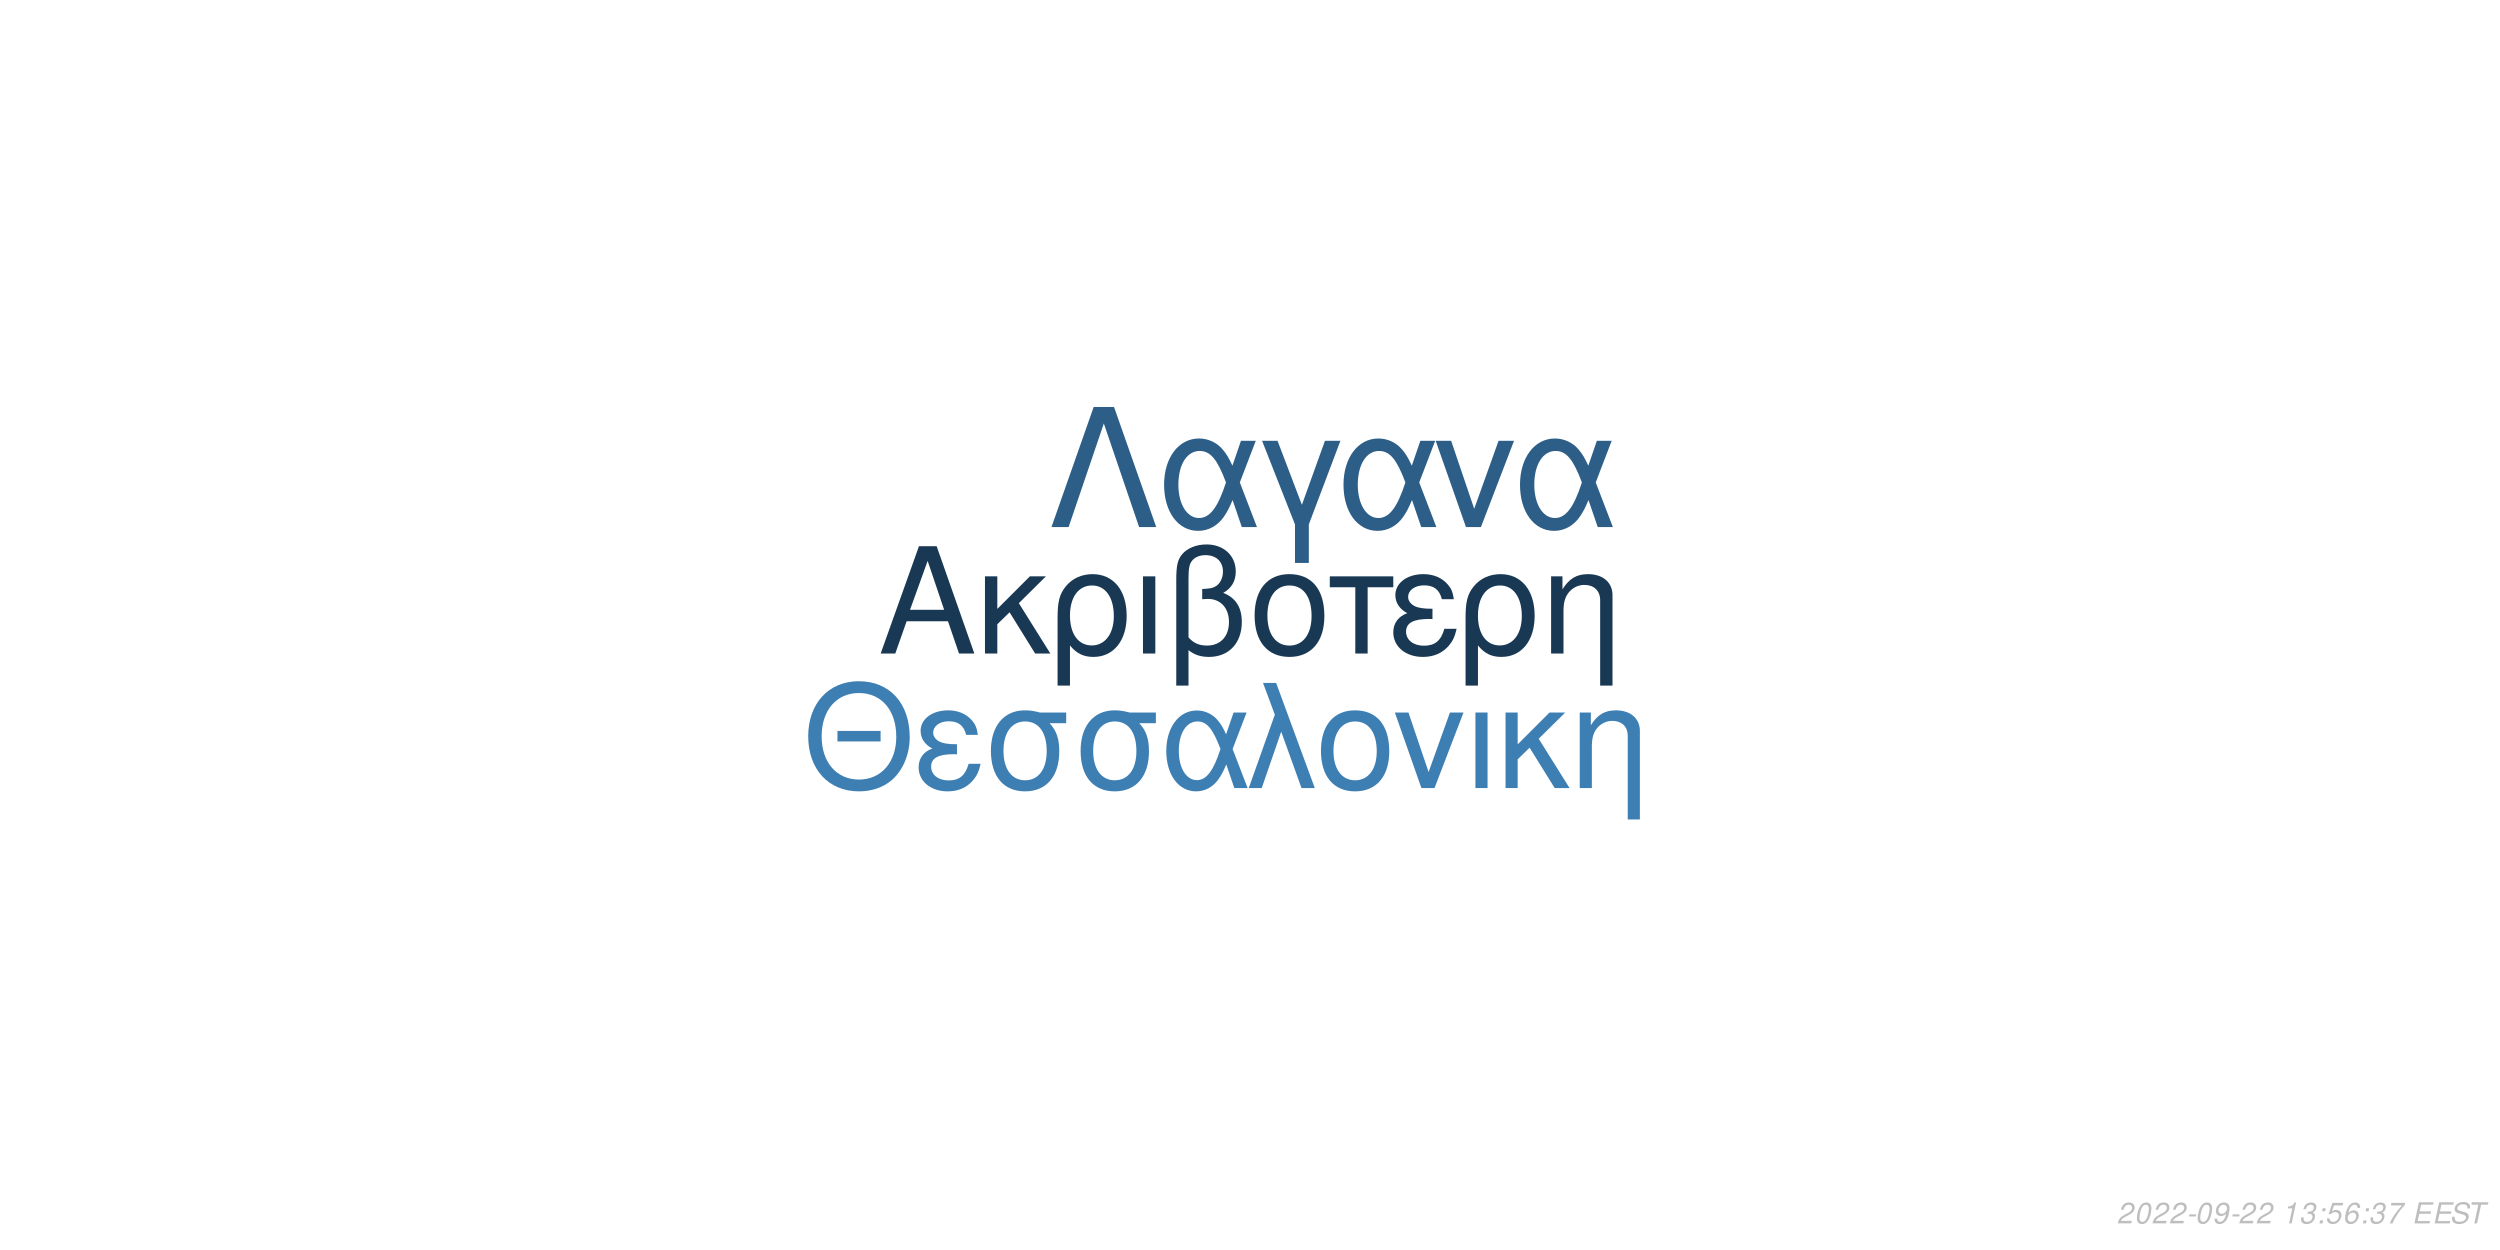
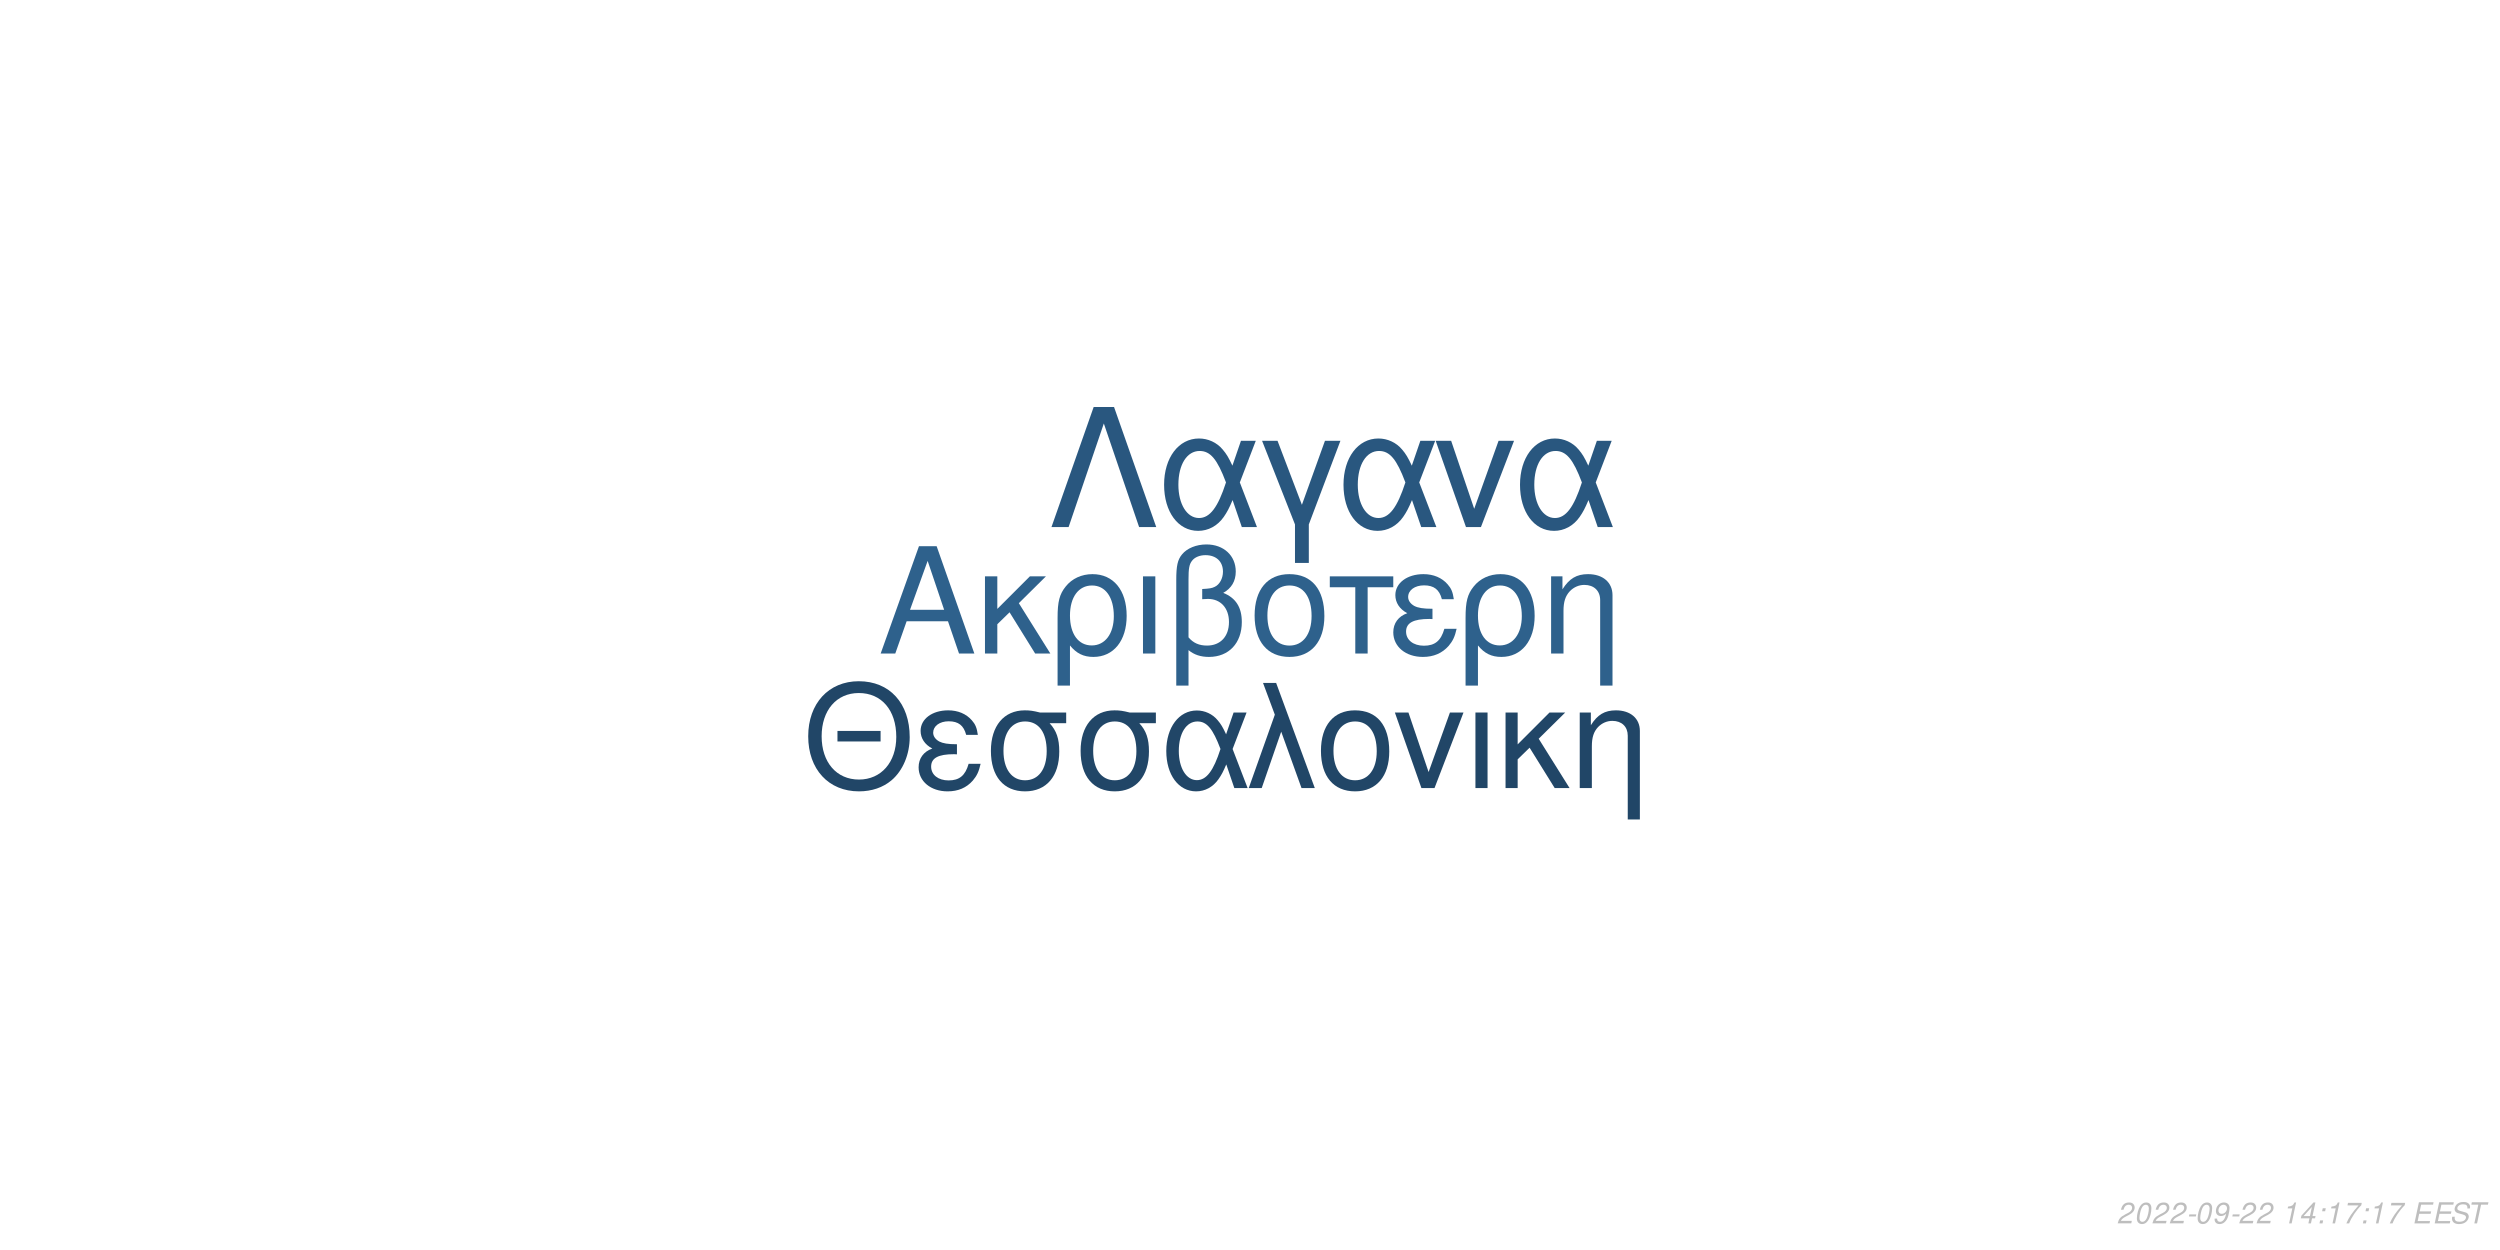
<svg xmlns="http://www.w3.org/2000/svg" xmlns:xlink="http://www.w3.org/1999/xlink" width="864pt" height="432pt" viewBox="0 0 864 432" version="1.1">
  <defs>
    <g>
      <symbol overflow="visible" id="glyph0-0">
        <path style="stroke:none;" d="" />
      </symbol>
      <symbol overflow="visible" id="glyph0-1">
        <path style="stroke:none;" d="M 24.125 -11.141 L 27.938 0 L 33.234 0 L 20.203 -37.094 L 14.094 -37.094 L 0.859 0 L 5.906 0 L 9.828 -11.141 Z M 22.797 -15.109 L 11 -15.109 L 17.094 -32.016 Z M 22.797 -15.109 " />
      </symbol>
      <symbol overflow="visible" id="glyph0-2">
        <path style="stroke:none;" d="M 7.172 -15.422 L 7.172 -26.672 L 2.906 -26.672 L 2.906 0 L 7.172 0 L 7.172 -10.125 L 11.406 -14.25 L 20.25 0 L 25.5 0 L 14.609 -17.406 L 23.969 -26.672 L 18.422 -26.672 Z M 7.172 -15.422 " />
      </symbol>
      <symbol overflow="visible" id="glyph0-3">
        <path style="stroke:none;" d="M 3 11.094 L 7.281 11.094 L 7.281 -2.797 C 9.516 -0.047 11.953 1.172 15.375 1.172 C 22.344 1.172 26.875 -4.422 26.875 -13.031 C 26.875 -21.891 22.297 -27.438 15.062 -27.438 C 11.297 -27.438 7.984 -25.906 5.797 -23.156 C 3.672 -20.516 3 -17.969 3 -12.359 Z M 14.906 -23.516 C 19.547 -23.516 22.438 -19.438 22.438 -12.922 C 22.438 -6.812 19.391 -2.797 14.812 -2.797 C 10.172 -2.797 7.281 -6.766 7.281 -13.125 C 7.281 -19.484 10.234 -23.516 14.906 -23.516 Z M 14.906 -23.516 " />
      </symbol>
      <symbol overflow="visible" id="glyph0-4">
        <path style="stroke:none;" d="M 3.516 0 L 7.781 0 L 7.781 -26.672 L 3.516 -26.672 Z M 3.516 0 " />
      </symbol>
      <symbol overflow="visible" id="glyph0-5">
        <path style="stroke:none;" d="M 4.016 11.094 L 8.25 11.094 L 8.25 -1.172 C 10.172 0.406 12.422 1.172 15.312 1.172 C 22.188 1.172 26.672 -3.609 26.672 -10.891 C 26.672 -15.984 24.578 -19.234 20.25 -20.969 C 23.109 -22.547 24.578 -25.031 24.578 -28.344 C 24.578 -33.844 20.406 -37.703 14.453 -37.703 C 10.938 -37.703 7.734 -36.391 6 -34.25 C 4.484 -32.422 4.016 -30.328 4.016 -25.391 Z M 8.25 -25.656 C 8.25 -29.359 8.5 -30.844 9.469 -32.062 C 10.375 -33.281 12.156 -34 14.094 -34 C 17.812 -34 20.156 -31.812 20.156 -28.297 C 20.156 -25.953 18.984 -23.812 17.297 -23.047 C 16.281 -22.547 15.469 -22.438 12.984 -22.297 L 12.984 -18.781 C 13.734 -18.828 14.344 -18.875 14.969 -18.875 C 19.344 -18.875 22.234 -15.719 22.234 -10.891 C 22.234 -5.906 19.281 -2.75 14.656 -2.75 C 11.953 -2.75 9.922 -3.609 8.25 -5.594 Z M 8.25 -25.656 " />
      </symbol>
      <symbol overflow="visible" id="glyph0-6">
        <path style="stroke:none;" d="M 14.094 -27.438 C 6.562 -27.438 2.094 -22.094 2.094 -13.125 C 2.094 -4.125 6.562 1.172 14.141 1.172 C 21.672 1.172 26.203 -4.172 26.203 -12.922 C 26.203 -22.188 21.828 -27.438 14.094 -27.438 Z M 14.141 -23.516 C 18.938 -23.516 21.781 -19.594 21.781 -12.984 C 21.781 -6.672 18.828 -2.75 14.141 -2.75 C 9.422 -2.75 6.516 -6.672 6.516 -13.125 C 6.516 -19.594 9.422 -23.516 14.141 -23.516 Z M 14.141 -23.516 " />
      </symbol>
      <symbol overflow="visible" id="glyph0-7">
        <path style="stroke:none;" d="M 7.891 0 L 12.156 0 L 12.156 -22.906 L 21.016 -22.906 L 21.016 -26.672 L -0.922 -26.672 L -0.922 -22.906 L 7.891 -22.906 Z M 7.891 0 " />
      </symbol>
      <symbol overflow="visible" id="glyph0-8">
        <path style="stroke:none;" d="M 14.562 -15.469 C 11.344 -15.469 9.562 -15.781 8.297 -16.438 C 6.922 -17.203 6.156 -18.328 6.156 -19.547 C 6.156 -21.891 8.453 -23.562 11.656 -23.562 C 15.062 -23.562 16.953 -22.094 17.812 -18.781 L 21.938 -18.781 C 21.578 -21.266 21.062 -22.5 19.797 -23.922 C 17.812 -26.203 14.906 -27.438 11.453 -27.438 C 5.797 -27.438 1.734 -24.375 1.734 -20.203 C 1.734 -17.609 3.156 -15.375 5.859 -13.938 C 2.797 -12.875 1.016 -10.484 1.016 -7.328 C 1.016 -2.391 5.297 1.172 11.25 1.172 C 14.969 1.172 17.906 -0.109 20.156 -2.641 C 21.578 -4.328 22.297 -5.797 22.906 -8.547 L 18.672 -8.547 C 17.5 -4.422 15.422 -2.703 11.609 -2.703 C 7.938 -2.703 5.438 -4.688 5.438 -7.578 C 5.438 -10.578 7.938 -11.953 13.484 -11.953 C 13.641 -11.953 14.094 -11.953 14.562 -11.906 Z M 14.562 -15.469 " />
      </symbol>
      <symbol overflow="visible" id="glyph0-9">
        <path style="stroke:none;" d="M 3.562 -26.672 L 3.562 0 L 7.844 0 L 7.844 -14.703 C 7.844 -17.906 8.5 -19.891 10.031 -21.531 C 11.406 -22.953 13.188 -23.719 15.062 -23.719 C 18.375 -23.719 20.516 -21.672 20.516 -18.469 L 20.516 11.094 L 24.781 11.094 L 24.781 -20.156 C 24.781 -24.578 21.469 -27.438 16.328 -27.438 C 12.359 -27.438 9.828 -25.906 7.484 -22.188 L 7.484 -26.672 Z M 3.562 -26.672 " />
      </symbol>
      <symbol overflow="visible" id="glyph1-0">
        <path style="stroke:none;" d="" />
      </symbol>
      <symbol overflow="visible" id="glyph1-1">
        <path style="stroke:none;" d="M 26.859 -19.734 L 11.953 -19.734 L 11.953 -16.094 L 26.859 -16.094 Z M 19.328 -36.922 C 8.922 -36.922 1.844 -29.25 1.844 -17.891 C 1.844 -6.484 8.875 1.141 19.391 1.141 C 23.812 1.141 27.703 -0.203 30.641 -2.688 C 34.578 -6.031 36.922 -11.656 36.922 -17.594 C 36.922 -29.297 30 -36.922 19.328 -36.922 Z M 19.328 -32.844 C 27.203 -32.844 32.281 -26.906 32.281 -17.688 C 32.281 -8.922 27.062 -2.938 19.391 -2.938 C 11.609 -2.938 6.484 -8.922 6.484 -17.891 C 6.484 -26.859 11.609 -32.844 19.328 -32.844 Z M 19.328 -32.844 " />
      </symbol>
      <symbol overflow="visible" id="glyph1-2">
        <path style="stroke:none;" d="M 14.25 -15.141 C 11.109 -15.141 9.375 -15.453 8.125 -16.094 C 6.781 -16.844 6.031 -17.938 6.031 -19.141 C 6.031 -21.422 8.266 -23.078 11.406 -23.078 C 14.75 -23.078 16.594 -21.625 17.438 -18.391 L 21.469 -18.391 C 21.125 -20.828 20.625 -22.031 19.391 -23.422 C 17.438 -25.656 14.594 -26.859 11.219 -26.859 C 5.688 -26.859 1.688 -23.875 1.688 -19.781 C 1.688 -17.234 3.094 -15.047 5.734 -13.656 C 2.734 -12.609 1 -10.266 1 -7.172 C 1 -2.344 5.188 1.141 11.016 1.141 C 14.656 1.141 17.547 -0.094 19.734 -2.594 C 21.125 -4.234 21.828 -5.688 22.422 -8.375 L 18.281 -8.375 C 17.141 -4.328 15.094 -2.641 11.359 -2.641 C 7.766 -2.641 5.328 -4.578 5.328 -7.422 C 5.328 -10.359 7.766 -11.703 13.203 -11.703 C 13.359 -11.703 13.797 -11.703 14.25 -11.656 Z M 14.25 -15.141 " />
      </symbol>
      <symbol overflow="visible" id="glyph1-3">
        <path style="stroke:none;" d="M 29 -26.109 L 19.938 -26.109 C 17.594 -26.703 16.438 -26.859 14.703 -26.859 C 7.469 -26.859 2.984 -21.469 2.984 -12.859 C 2.984 -4.031 7.375 1.141 14.797 1.141 C 22.172 1.141 26.609 -4.078 26.609 -12.656 C 26.609 -17.047 25.656 -19.828 23.266 -22.422 L 29 -22.422 Z M 14.797 -23.016 C 19.531 -23.016 22.266 -19.234 22.266 -12.75 C 22.266 -6.531 19.438 -2.688 14.797 -2.688 C 10.172 -2.688 7.328 -6.531 7.328 -12.859 C 7.328 -19.188 10.172 -23.016 14.797 -23.016 Z M 14.797 -23.016 " />
      </symbol>
      <symbol overflow="visible" id="glyph1-4">
        <path style="stroke:none;" d="M 29.344 -26.109 L 24.859 -26.109 L 22.266 -18.578 C 21.125 -21.031 20.484 -22.125 19.328 -23.469 C 17.547 -25.609 14.906 -26.812 12.156 -26.812 C 5.984 -26.812 1.594 -20.984 1.594 -12.812 C 1.594 -4.578 5.828 1.141 11.906 1.141 C 14.953 1.141 17.734 -0.344 19.625 -3.047 C 20.672 -4.531 21.281 -5.688 22.328 -8.172 L 25.109 0 L 29.703 0 L 24.516 -13.5 Z M 20.328 -13.5 C 17.891 -5.922 15.453 -2.734 12.156 -2.734 C 8.516 -2.734 5.922 -6.922 5.922 -12.812 C 5.922 -18.938 8.516 -23.016 12.359 -23.016 C 15.594 -23.016 17.688 -20.531 20.328 -13.5 Z M 20.328 -13.5 " />
      </symbol>
      <symbol overflow="visible" id="glyph1-5">
        <path style="stroke:none;" d="M 1.094 0 L 5.578 0 L 12.312 -19.484 L 19.328 0 L 23.922 0 L 10.562 -36.328 L 6.031 -36.328 L 10.109 -25.359 Z M 1.094 0 " />
      </symbol>
      <symbol overflow="visible" id="glyph1-6">
        <path style="stroke:none;" d="M 13.797 -26.859 C 6.422 -26.859 2.047 -21.625 2.047 -12.859 C 2.047 -4.031 6.422 1.141 13.859 1.141 C 21.234 1.141 25.656 -4.078 25.656 -12.656 C 25.656 -21.719 21.375 -26.859 13.797 -26.859 Z M 13.859 -23.016 C 18.531 -23.016 21.328 -19.188 21.328 -12.703 C 21.328 -6.531 18.438 -2.688 13.859 -2.688 C 9.219 -2.688 6.375 -6.531 6.375 -12.859 C 6.375 -19.188 9.219 -23.016 13.859 -23.016 Z M 13.859 -23.016 " />
      </symbol>
      <symbol overflow="visible" id="glyph1-7">
        <path style="stroke:none;" d="M 14.297 0 L 24.312 -26.109 L 19.625 -26.109 L 12.25 -5.531 L 5.281 -26.109 L 0.594 -26.109 L 9.766 0 Z M 14.297 0 " />
      </symbol>
      <symbol overflow="visible" id="glyph1-8">
        <path style="stroke:none;" d="M 3.438 0 L 7.625 0 L 7.625 -26.109 L 3.438 -26.109 Z M 3.438 0 " />
      </symbol>
      <symbol overflow="visible" id="glyph1-9">
        <path style="stroke:none;" d="M 7.031 -15.094 L 7.031 -26.109 L 2.844 -26.109 L 2.844 0 L 7.031 0 L 7.031 -9.922 L 11.156 -13.953 L 19.828 0 L 24.969 0 L 14.297 -17.047 L 23.469 -26.109 L 18.031 -26.109 Z M 7.031 -15.094 " />
      </symbol>
      <symbol overflow="visible" id="glyph1-10">
        <path style="stroke:none;" d="M 3.484 -26.109 L 3.484 0 L 7.672 0 L 7.672 -14.406 C 7.672 -17.547 8.328 -19.484 9.812 -21.078 C 11.156 -22.469 12.906 -23.219 14.75 -23.219 C 17.984 -23.219 20.078 -21.234 20.078 -18.094 L 20.078 10.859 L 24.266 10.859 L 24.266 -19.734 C 24.266 -24.062 21.031 -26.859 16 -26.859 C 12.109 -26.859 9.609 -25.359 7.328 -21.719 L 7.328 -26.109 Z M 3.484 -26.109 " />
      </symbol>
      <symbol overflow="visible" id="glyph2-0">
        <path style="stroke:none;" d="" />
      </symbol>
      <symbol overflow="visible" id="glyph2-1">
        <path style="stroke:none;" d="M 22.531 -41.484 L 15.484 -41.484 L 0.906 0 L 6.828 0 L 19 -35.797 L 31.188 0 L 37.109 0 Z M 22.531 -41.484 " />
      </symbol>
      <symbol overflow="visible" id="glyph2-2">
        <path style="stroke:none;" d="M 33.516 -29.812 L 28.391 -29.812 L 25.438 -21.219 C 24.125 -24.016 23.391 -25.266 22.078 -26.797 C 20.031 -29.25 17.016 -30.609 13.891 -30.609 C 6.828 -30.609 1.828 -23.953 1.828 -14.625 C 1.828 -5.234 6.656 1.312 13.594 1.312 C 17.078 1.312 20.266 -0.391 22.422 -3.469 C 23.609 -5.172 24.297 -6.484 25.5 -9.328 L 28.688 0 L 33.922 0 L 28 -15.422 Z M 23.219 -15.422 C 20.422 -6.766 17.641 -3.125 13.891 -3.125 C 9.734 -3.125 6.766 -7.906 6.766 -14.625 C 6.766 -21.625 9.734 -26.297 14.109 -26.297 C 17.812 -26.297 20.203 -23.453 23.219 -15.422 Z M 23.219 -15.422 " />
      </symbol>
      <symbol overflow="visible" id="glyph2-3">
        <path style="stroke:none;" d="M 12.062 12.406 L 16.844 12.406 L 16.844 -0.906 L 27.766 -29.812 L 22.422 -29.812 L 14.453 -7.688 L 6.031 -29.812 L 0.688 -29.812 L 12.062 -0.906 Z M 12.062 12.406 " />
      </symbol>
      <symbol overflow="visible" id="glyph2-4">
        <path style="stroke:none;" d="M 16.328 0 L 27.766 -29.812 L 22.422 -29.812 L 14 -6.312 L 6.031 -29.812 L 0.688 -29.812 L 11.156 0 Z M 16.328 0 " />
      </symbol>
      <symbol overflow="visible" id="glyph3-0">
        <path style="stroke:none;" d="" />
      </symbol>
      <symbol overflow="visible" id="glyph3-1">
        <path style="stroke:none;" d="M 5.234 -0.875 L 1.469 -0.875 C 1.641 -1.375 2.203 -1.891 3.109 -2.344 L 4.234 -2.938 C 5.562 -3.625 6.219 -4.469 6.219 -5.484 C 6.219 -5.938 6.062 -6.359 5.797 -6.656 C 5.469 -7.047 4.984 -7.234 4.312 -7.234 C 2.766 -7.234 1.891 -6.453 1.484 -4.734 L 2.375 -4.734 C 2.484 -5.188 2.609 -5.484 2.797 -5.75 C 3.094 -6.203 3.609 -6.453 4.188 -6.453 C 4.891 -6.453 5.344 -6.031 5.344 -5.375 C 5.344 -4.703 4.859 -4.094 4.016 -3.656 L 2.984 -3.125 C 1.234 -2.188 0.797 -1.656 0.344 -0.016 L 5.047 -0.016 Z M 5.234 -0.875 " />
      </symbol>
      <symbol overflow="visible" id="glyph3-2">
        <path style="stroke:none;" d="M 4.203 -7.234 C 3.375 -7.234 2.688 -6.812 2.125 -5.984 C 1.484 -5.047 0.984 -3.188 0.984 -1.734 C 0.984 -1.109 1.172 -0.562 1.484 -0.266 C 1.797 0.047 2.281 0.234 2.766 0.234 C 3.625 0.234 4.281 -0.156 4.859 -1.016 C 5.516 -1.953 6 -3.797 6 -5.266 C 6 -6.5 5.328 -7.234 4.203 -7.234 Z M 4.094 -6.453 C 4.734 -6.453 5.125 -5.984 5.125 -5.156 C 5.125 -4.203 4.781 -2.625 4.406 -1.812 C 3.984 -0.938 3.516 -0.547 2.875 -0.547 C 2.25 -0.547 1.875 -1.031 1.875 -1.828 C 1.875 -2.797 2.203 -4.344 2.594 -5.203 C 2.984 -6.047 3.453 -6.453 4.094 -6.453 Z M 4.094 -6.453 " />
      </symbol>
      <symbol overflow="visible" id="glyph3-3">
        <path style="stroke:none;" d="M 3.516 -3.125 L 1.125 -3.125 L 0.969 -2.406 L 3.359 -2.406 Z M 3.516 -3.125 " />
      </symbol>
      <symbol overflow="visible" id="glyph3-4">
        <path style="stroke:none;" d="M 0.844 -1.656 C 0.844 -1.547 0.844 -1.438 0.844 -1.375 C 0.844 -0.406 1.531 0.234 2.578 0.234 C 3.203 0.234 3.766 0.016 4.297 -0.438 C 4.938 -1 5.312 -1.656 5.594 -2.719 C 5.844 -3.672 6.016 -4.766 6.016 -5.375 C 6.016 -5.844 5.844 -6.328 5.547 -6.656 C 5.203 -7.031 4.703 -7.234 4.062 -7.234 C 2.516 -7.234 1.297 -5.938 1.297 -4.266 C 1.297 -3.203 1.984 -2.547 3.047 -2.547 C 3.484 -2.547 3.953 -2.672 4.281 -2.891 C 4.406 -2.984 4.547 -3.078 4.828 -3.344 C 4.438 -1.484 3.703 -0.547 2.703 -0.547 C 2.109 -0.547 1.719 -0.938 1.719 -1.547 L 1.719 -1.656 Z M 3.953 -6.453 C 4.625 -6.453 5.141 -5.953 5.141 -5.281 C 5.141 -4.188 4.312 -3.312 3.297 -3.312 C 2.594 -3.312 2.172 -3.734 2.172 -4.453 C 2.172 -5.562 2.984 -6.453 3.953 -6.453 Z M 3.953 -6.453 " />
      </symbol>
      <symbol overflow="visible" id="glyph3-5">
        <path style="stroke:none;" d="" />
      </symbol>
      <symbol overflow="visible" id="glyph3-6">
        <path style="stroke:none;" d="M 3.703 -5.188 L 2.594 0 L 3.469 0 L 5.016 -7.234 L 4.438 -7.234 C 3.906 -6.156 3.688 -6.016 2.234 -5.812 L 2.109 -5.188 Z M 3.703 -5.188 " />
      </symbol>
      <symbol overflow="visible" id="glyph3-7">
-         <path style="stroke:none;" d="M 2.922 -3.312 C 3.125 -3.344 3.234 -3.344 3.375 -3.344 C 4.203 -3.344 4.688 -3 4.688 -2.406 C 4.688 -1.312 3.906 -0.547 2.781 -0.547 C 2.047 -0.547 1.594 -0.938 1.594 -1.562 C 1.594 -1.719 1.609 -1.844 1.656 -2.094 L 0.766 -2.094 C 0.734 -1.797 0.719 -1.641 0.719 -1.469 C 0.719 -0.375 1.406 0.234 2.641 0.234 C 3.547 0.234 4.297 -0.078 4.812 -0.656 C 5.266 -1.156 5.562 -1.875 5.562 -2.547 C 5.562 -3.125 5.344 -3.453 4.797 -3.734 C 5.641 -4.234 6.016 -4.844 6.016 -5.734 C 6.016 -6.656 5.312 -7.234 4.203 -7.234 C 3.375 -7.234 2.672 -6.938 2.188 -6.375 C 1.891 -6.031 1.703 -5.641 1.516 -4.906 L 2.391 -4.906 C 2.5 -5.359 2.594 -5.594 2.734 -5.812 C 3.047 -6.234 3.516 -6.453 4.078 -6.453 C 4.734 -6.453 5.141 -6.125 5.141 -5.578 C 5.141 -5.188 5.016 -4.797 4.797 -4.547 C 4.516 -4.234 4 -4.062 3.266 -4.062 L 3.078 -4.062 Z M 2.922 -3.312 " />
+         <path style="stroke:none;" d="M 3.625 -1.75 L 3.266 0 L 4.141 0 L 4.516 -1.75 L 5.562 -1.75 L 5.734 -2.531 L 4.688 -2.531 L 5.688 -7.234 L 5.016 -7.234 L 0.844 -2.672 L 0.641 -1.75 Z M 3.797 -2.531 L 1.594 -2.531 L 4.469 -5.703 Z M 3.797 -2.531 " />
      </symbol>
      <symbol overflow="visible" id="glyph3-8">
        <path style="stroke:none;" d="M 2.359 -1.031 L 1.312 -1.031 L 1.094 0 L 2.141 0 Z M 3.266 -5.234 L 2.219 -5.234 L 2 -4.203 L 3.047 -4.203 Z M 3.266 -5.234 " />
      </symbol>
      <symbol overflow="visible" id="glyph3-9">
-         <path style="stroke:none;" d="M 6.297 -7.094 L 2.594 -7.094 L 1.234 -3.234 L 2.047 -3.234 C 2.656 -3.766 2.938 -3.906 3.531 -3.906 C 4.328 -3.906 4.797 -3.453 4.797 -2.688 C 4.797 -1.438 3.969 -0.547 2.828 -0.547 C 2.031 -0.547 1.609 -0.938 1.578 -1.734 L 0.703 -1.734 L 0.703 -1.516 C 0.703 -0.938 0.844 -0.547 1.188 -0.266 C 1.562 0.062 2.078 0.234 2.703 0.234 C 3.656 0.234 4.391 -0.156 4.984 -0.922 C 5.422 -1.5 5.672 -2.234 5.672 -2.953 C 5.672 -4 4.938 -4.672 3.812 -4.672 C 3.328 -4.672 2.906 -4.547 2.406 -4.234 L 3.109 -6.219 L 6.109 -6.219 Z M 6.297 -7.094 " />
+         <path style="stroke:none;" d="M 6.703 -7.094 L 1.953 -7.094 L 1.766 -6.219 L 5.594 -6.219 C 3.344 -3.688 2.266 -2.109 1.375 0 L 2.344 0 C 3.031 -1.906 4.828 -4.594 6.547 -6.281 Z M 6.703 -7.094 " />
      </symbol>
      <symbol overflow="visible" id="glyph3-10">
-         <path style="stroke:none;" d="M 6.125 -5.344 L 6.141 -5.625 C 6.141 -6.609 5.453 -7.234 4.391 -7.234 C 3.438 -7.234 2.641 -6.719 2.016 -5.703 C 1.422 -4.781 0.938 -2.953 0.938 -1.688 C 0.938 -0.516 1.688 0.234 2.859 0.234 C 3.703 0.234 4.438 -0.156 5 -0.875 C 5.406 -1.422 5.672 -2.156 5.672 -2.766 C 5.672 -3.812 4.969 -4.5 3.906 -4.5 C 3.234 -4.5 2.672 -4.234 2.094 -3.625 C 2.406 -5.375 3.234 -6.453 4.25 -6.453 C 4.703 -6.453 5.062 -6.234 5.172 -5.844 C 5.203 -5.719 5.234 -5.578 5.25 -5.344 Z M 3.656 -3.734 C 4.344 -3.734 4.797 -3.281 4.797 -2.625 C 4.797 -1.469 3.984 -0.547 2.984 -0.547 C 2.297 -0.547 1.812 -1.047 1.812 -1.766 C 1.812 -2.859 2.625 -3.734 3.656 -3.734 Z M 3.656 -3.734 " />
+         <path style="stroke:none;" d="M 2.547 -3.312 L 6.5 -3.312 L 6.688 -4.141 L 2.719 -4.141 L 3.219 -6.469 L 7.344 -6.469 L 7.516 -7.297 L 2.453 -7.297 L 0.906 0 L 6.125 0 L 6.297 -0.812 L 2.016 -0.812 Z M 2.547 -3.312 " />
      </symbol>
      <symbol overflow="visible" id="glyph3-11">
-         <path style="stroke:none;" d="M 6.703 -7.094 L 1.953 -7.094 L 1.766 -6.219 L 5.594 -6.219 C 3.344 -3.688 2.266 -2.109 1.375 0 L 2.344 0 C 3.031 -1.906 4.828 -4.594 6.547 -6.281 Z M 6.703 -7.094 " />
+         <path style="stroke:none;" d="M 7.062 -5.156 C 7.125 -5.438 7.141 -5.562 7.141 -5.703 C 7.141 -6.156 6.938 -6.594 6.594 -6.891 C 6.188 -7.25 5.656 -7.406 4.875 -7.406 C 3.844 -7.406 3.047 -7.125 2.5 -6.562 C 2.094 -6.141 1.781 -5.438 1.781 -4.922 C 1.781 -4.297 2.219 -3.766 2.891 -3.562 L 4.594 -3.094 C 5.406 -2.859 5.734 -2.578 5.734 -2.094 C 5.734 -1.781 5.547 -1.406 5.266 -1.141 C 4.844 -0.766 4.266 -0.578 3.453 -0.578 C 2.328 -0.578 1.812 -0.984 1.812 -1.906 C 1.812 -2.047 1.812 -2.125 1.844 -2.312 L 0.984 -2.312 C 0.906 -2.062 0.891 -1.906 0.891 -1.688 C 0.891 -0.484 1.797 0.234 3.297 0.234 C 4.359 0.234 5.234 -0.062 5.812 -0.609 C 6.344 -1.078 6.688 -1.797 6.688 -2.375 C 6.688 -2.641 6.609 -2.906 6.453 -3.156 C 6.234 -3.5 5.938 -3.703 5.469 -3.828 L 3.75 -4.312 C 2.984 -4.547 2.734 -4.734 2.734 -5.188 C 2.734 -5.547 2.875 -5.844 3.188 -6.109 C 3.547 -6.438 4.031 -6.594 4.703 -6.594 C 5.266 -6.594 5.688 -6.484 5.906 -6.297 C 6.094 -6.125 6.219 -5.797 6.219 -5.516 C 6.219 -5.422 6.203 -5.344 6.188 -5.156 Z M 7.062 -5.156 " />
      </symbol>
      <symbol overflow="visible" id="glyph3-12">
-         <path style="stroke:none;" d="M 2.547 -3.312 L 6.5 -3.312 L 6.688 -4.141 L 2.719 -4.141 L 3.219 -6.469 L 7.344 -6.469 L 7.516 -7.297 L 2.453 -7.297 L 0.906 0 L 6.125 0 L 6.297 -0.812 L 2.016 -0.812 Z M 2.547 -3.312 " />
-       </symbol>
-       <symbol overflow="visible" id="glyph3-13">
-         <path style="stroke:none;" d="M 7.062 -5.156 C 7.125 -5.438 7.141 -5.562 7.141 -5.703 C 7.141 -6.156 6.938 -6.594 6.594 -6.891 C 6.188 -7.25 5.656 -7.406 4.875 -7.406 C 3.844 -7.406 3.047 -7.125 2.5 -6.562 C 2.094 -6.141 1.781 -5.438 1.781 -4.922 C 1.781 -4.297 2.219 -3.766 2.891 -3.562 L 4.594 -3.094 C 5.406 -2.859 5.734 -2.578 5.734 -2.094 C 5.734 -1.781 5.547 -1.406 5.266 -1.141 C 4.844 -0.766 4.266 -0.578 3.453 -0.578 C 2.328 -0.578 1.812 -0.984 1.812 -1.906 C 1.812 -2.047 1.812 -2.125 1.844 -2.312 L 0.984 -2.312 C 0.906 -2.062 0.891 -1.906 0.891 -1.688 C 0.891 -0.484 1.797 0.234 3.297 0.234 C 4.359 0.234 5.234 -0.062 5.812 -0.609 C 6.344 -1.078 6.688 -1.797 6.688 -2.375 C 6.688 -2.641 6.609 -2.906 6.453 -3.156 C 6.234 -3.5 5.938 -3.703 5.469 -3.828 L 3.75 -4.312 C 2.984 -4.547 2.734 -4.734 2.734 -5.188 C 2.734 -5.547 2.875 -5.844 3.188 -6.109 C 3.547 -6.438 4.031 -6.594 4.703 -6.594 C 5.266 -6.594 5.688 -6.484 5.906 -6.297 C 6.094 -6.125 6.219 -5.797 6.219 -5.516 C 6.219 -5.422 6.203 -5.344 6.188 -5.156 Z M 7.062 -5.156 " />
-       </symbol>
-       <symbol overflow="visible" id="glyph3-14">
        <path style="stroke:none;" d="M 4.938 -6.469 L 7.312 -6.469 L 7.484 -7.297 L 1.75 -7.297 L 1.578 -6.469 L 3.984 -6.469 L 2.609 0 L 3.547 0 Z M 4.938 -6.469 " />
      </symbol>
    </g>
  </defs>
  <g id="surface1">
    <rect x="0" y="0" width="864" height="432" style="fill:rgb(100%,100%,100%);fill-opacity:1;stroke:none;" />
-     <g style="fill:rgb(9.804%,21.961%,32.941%);fill-opacity:1;">
+     <g style="fill:rgb(18.039%,38.039%,54.902%);fill-opacity:1;">
      <use xlink:href="#glyph0-1" x="303.5" y="225.861" />
      <use xlink:href="#glyph0-2" x="337.5" y="225.861" />
      <use xlink:href="#glyph0-3" x="362.5" y="225.861" />
      <use xlink:href="#glyph0-4" x="391.5" y="225.861" />
      <use xlink:href="#glyph0-5" x="402.5" y="225.861" />
      <use xlink:href="#glyph0-6" x="431.5" y="225.861" />
      <use xlink:href="#glyph0-7" x="460.5" y="225.861" />
      <use xlink:href="#glyph0-8" x="480.5" y="225.861" />
      <use xlink:href="#glyph0-3" x="503.5" y="225.861" />
      <use xlink:href="#glyph0-9" x="532.5" y="225.861" />
    </g>
-     <g style="fill:rgb(23.922%,49.412%,70.196%);fill-opacity:1;">
+     <g style="fill:rgb(12.941%,27.451%,40.392%);fill-opacity:1;">
      <use xlink:href="#glyph1-1" x="277.473" y="272.354" />
      <use xlink:href="#glyph1-2" x="316.473" y="272.354" />
      <use xlink:href="#glyph1-3" x="339.473" y="272.354" />
      <use xlink:href="#glyph1-3" x="370.473" y="272.354" />
      <use xlink:href="#glyph1-4" x="401.473" y="272.354" />
      <use xlink:href="#glyph1-5" x="430.473" y="272.354" />
      <use xlink:href="#glyph1-6" x="454.473" y="272.354" />
      <use xlink:href="#glyph1-7" x="481.473" y="272.354" />
      <use xlink:href="#glyph1-8" x="506.473" y="272.354" />
      <use xlink:href="#glyph1-9" x="517.473" y="272.354" />
      <use xlink:href="#glyph1-10" x="542.473" y="272.354" />
    </g>
-     <g style="fill:rgb(17.255%,36.863%,52.941%);fill-opacity:1;">
+     <g style="fill:rgb(16.078%,34.118%,49.804%);fill-opacity:1;">
      <use xlink:href="#glyph2-1" x="362.484" y="182.152" />
      <use xlink:href="#glyph2-2" x="400.484" y="182.152" />
      <use xlink:href="#glyph2-3" x="435.484" y="182.152" />
      <use xlink:href="#glyph2-2" x="462.484" y="182.152" />
      <use xlink:href="#glyph2-4" x="495.484" y="182.152" />
      <use xlink:href="#glyph2-2" x="523.484" y="182.152" />
    </g>
    <g style="fill:rgb(74.51%,74.51%,74.51%);fill-opacity:1;">
      <use xlink:href="#glyph3-1" x="731.52" y="422.81" />
      <use xlink:href="#glyph3-2" x="737.52" y="422.81" />
      <use xlink:href="#glyph3-1" x="743.52" y="422.81" />
      <use xlink:href="#glyph3-1" x="749.52" y="422.81" />
      <use xlink:href="#glyph3-3" x="755.52" y="422.81" />
      <use xlink:href="#glyph3-2" x="758.52" y="422.81" />
      <use xlink:href="#glyph3-4" x="764.52" y="422.81" />
      <use xlink:href="#glyph3-3" x="770.52" y="422.81" />
      <use xlink:href="#glyph3-1" x="773.52" y="422.81" />
      <use xlink:href="#glyph3-1" x="779.52" y="422.81" />
      <use xlink:href="#glyph3-5" x="785.52" y="422.81" />
      <use xlink:href="#glyph3-6" x="788.52" y="422.81" />
      <use xlink:href="#glyph3-7" x="794.52" y="422.81" />
      <use xlink:href="#glyph3-8" x="800.52" y="422.81" />
-       <use xlink:href="#glyph3-9" x="803.52" y="422.81" />
-       <use xlink:href="#glyph3-10" x="809.52" y="422.81" />
+       <use xlink:href="#glyph3-6" x="803.52" y="422.81" />
+       <use xlink:href="#glyph3-9" x="809.52" y="422.81" />
      <use xlink:href="#glyph3-8" x="815.52" y="422.81" />
-       <use xlink:href="#glyph3-7" x="818.52" y="422.81" />
-       <use xlink:href="#glyph3-11" x="824.52" y="422.81" />
+       <use xlink:href="#glyph3-6" x="818.52" y="422.81" />
+       <use xlink:href="#glyph3-9" x="824.52" y="422.81" />
      <use xlink:href="#glyph3-5" x="830.52" y="422.81" />
-       <use xlink:href="#glyph3-12" x="833.52" y="422.81" />
-       <use xlink:href="#glyph3-12" x="840.52" y="422.81" />
-       <use xlink:href="#glyph3-13" x="846.52" y="422.81" />
-       <use xlink:href="#glyph3-14" x="852.52" y="422.81" />
+       <use xlink:href="#glyph3-10" x="833.52" y="422.81" />
+       <use xlink:href="#glyph3-10" x="840.52" y="422.81" />
+       <use xlink:href="#glyph3-11" x="846.52" y="422.81" />
+       <use xlink:href="#glyph3-12" x="852.52" y="422.81" />
    </g>
  </g>
</svg>
